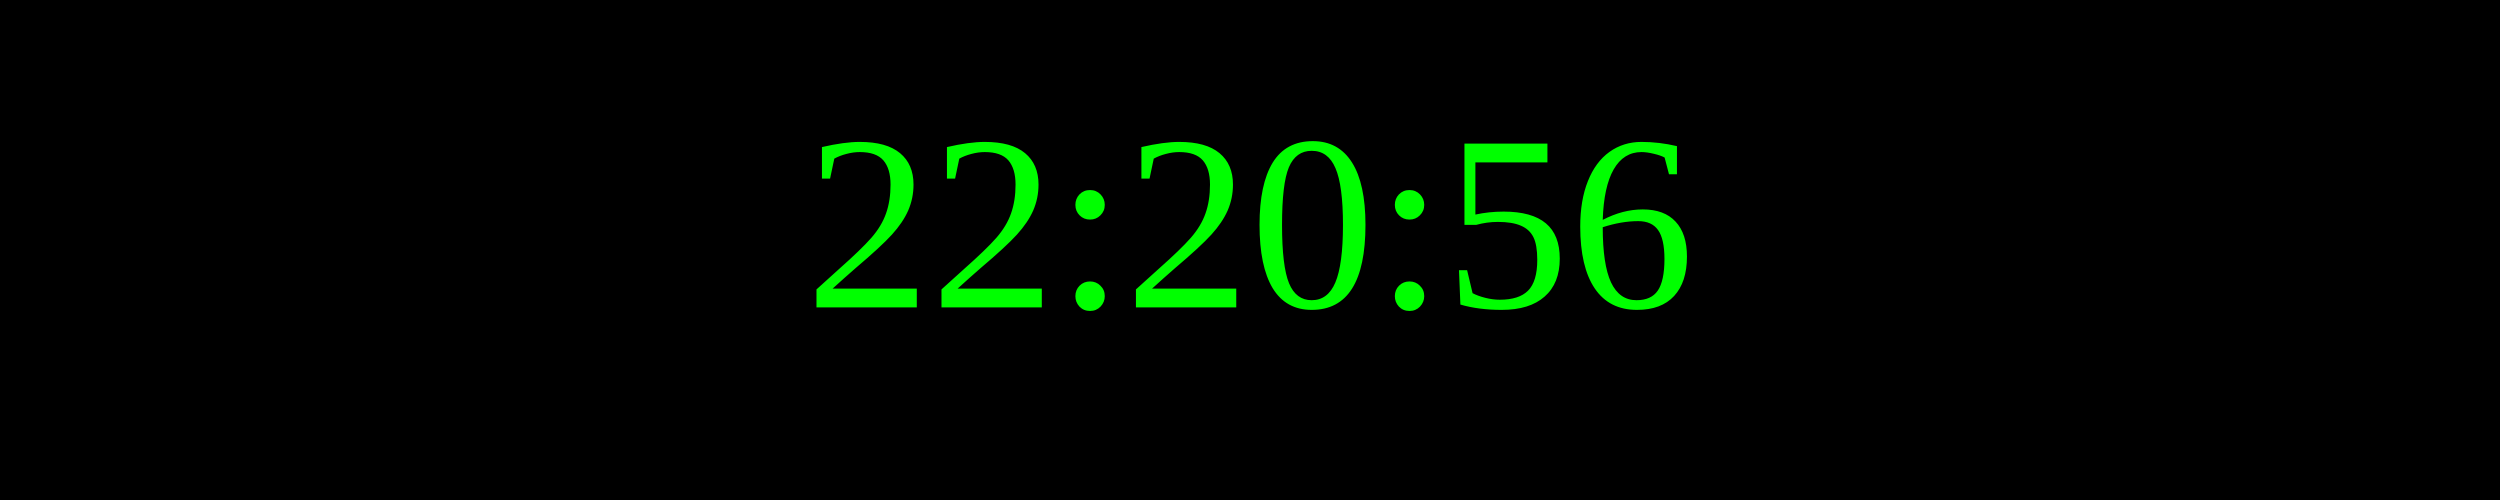
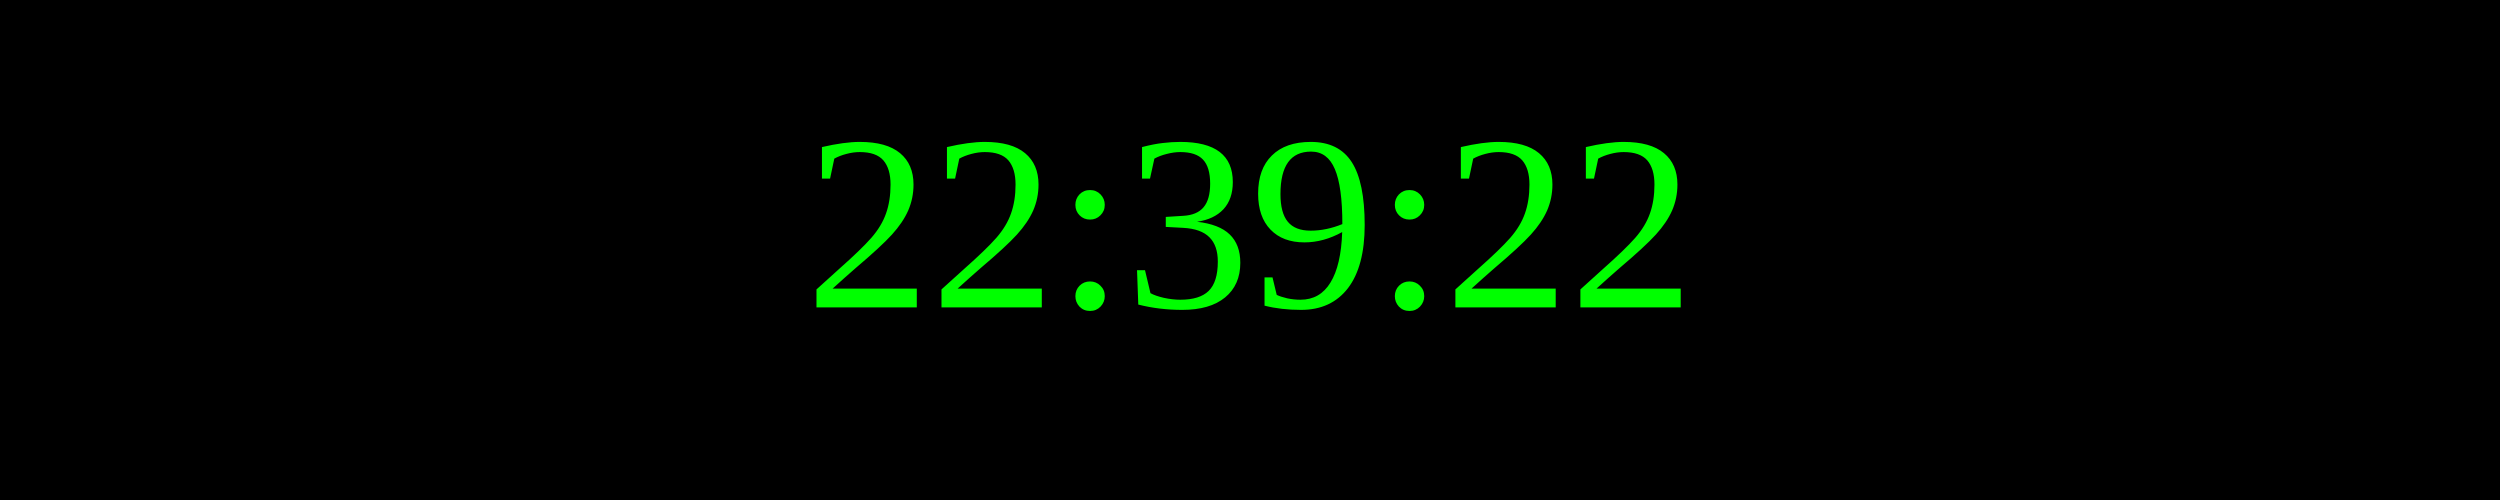
<svg xmlns="http://www.w3.org/2000/svg" width="250" height="50">
  <rect width="100%" height="100%" fill="black" />
  <text x="50%" y="50%" font-size="25" fill="lime" text-anchor="middle" dominant-baseline="middle">
- 22:20:56
+ 22:39:22
</text>
</svg>
